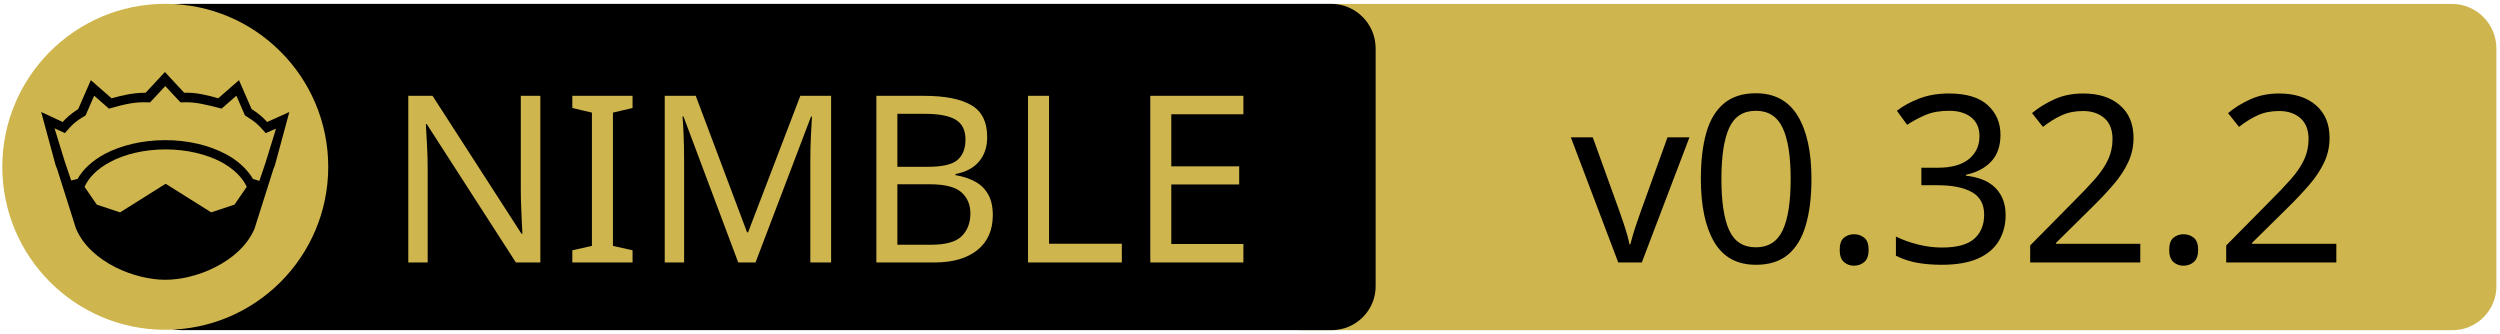
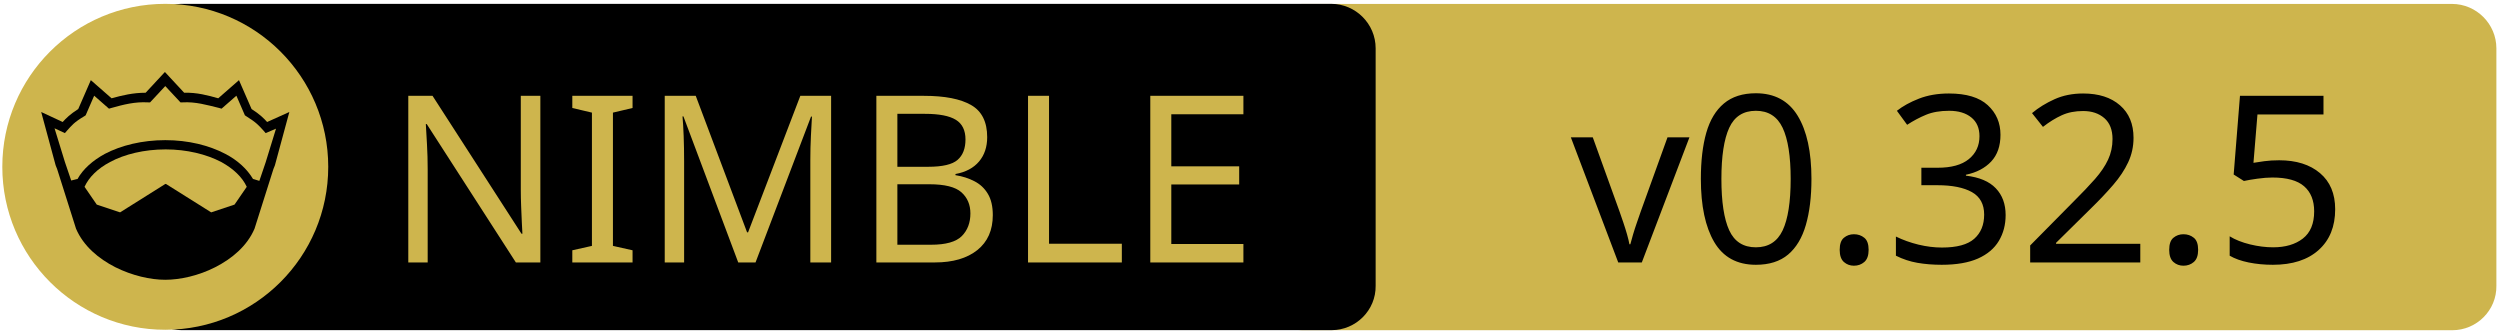
<svg xmlns="http://www.w3.org/2000/svg" xmlns:xlink="http://www.w3.org/1999/xlink" width="675" height="90" xml:space="preserve" version="1.1">
  <a xlink:href="https://github.com/elcritch/merenda">
    <g>
      <path fill="#CEB54D" id="svg_15" d="m662.123,89.159l-310.5,0c-6.6,0 -12,-5.4 -12,-12l0,-64.1c0,-6.6 5.4,-12 12,-12l310.4,0c6.6,0 12,5.4 12,12l0,64.1c0.1,6.6 -5.3,12 -11.9,12z" />
      <path id="svg_1" d="m359.524,89.139l-310.5,0c-6.6,0 -12,-5.4 -12,-12l0,-64.1c0,-6.6 5.4,-12 12,-12l310.4,0c6.6,0 12,5.4 12,12l0,64.1c0.1,6.6 -5.3,12 -11.9,12z" />
      <rect id="svg_2" fill="none" height="45.9" width="315.3" class="st0" y="24.539" x="60.224" />
      <circle id="svg_4" fill="#CEB54D" r="44" cy="45.039" cx="44.624" class="st1" />
      <g id="XMLID_4_">
        <path id="svg_5" d="m78.124,30.239l-3.9,14.4l-0.4,1l-5.1,16.1c0,0 0,0 0,0c-2,4.7 -6.1,8.1 -10.6,10.4c-4.5,2.3 -9.5,3.4 -13.5,3.4c-4,0 -8.9,-1.1 -13.5,-3.4c-4.5,-2.3 -8.6,-5.7 -10.6,-10.4c0,0 0,0 0,0l-5.1,-16.1l-0.4,-1l-3.9,-14.4l5.8,2.7c0.9,-1 2,-2.1 4.2,-3.5l3.4,-7.8l5.6,4.9c2.9,-0.8 5.8,-1.5 9.2,-1.5l5.2,-5.6l5.2,5.6c3.4,-0.1 6.4,0.7 9.2,1.5l5.6,-4.9l3.4,7.8c2.2,1.4 3.3,2.5 4.2,3.5l6,-2.7z" />
        <g id="XMLID_6_">
          <g id="svg_6">
            <path id="svg_7" fill="#CEB54D" d="m66.624,50.439l-3.3,4.8l-6.3,2.1l-12.1,-7.6c-0.1,-0.1 -0.3,-0.1 -0.4,0l-12.1,7.6l-6.3,-2.1l-3.3,-4.8c1.2,-2.6 3.5,-4.9 6.9,-6.7c3.9,-2.1 9.2,-3.4 15,-3.4c5.7,0 11,1.3 15,3.4c3.3,1.8 5.7,4.1 6.9,6.7z" class="st1" />
          </g>
          <g id="svg_8" />
        </g>
        <g id="XMLID_5_">
          <g id="svg_9">
            <path id="svg_10" fill="#CEB54D" d="m74.524,34.739l-2.8,9.1l-1.7,5l-1.6,-0.5c0,0 -0.1,0 -0.1,0c-1.6,-2.7 -4.2,-5.1 -7.5,-6.8c-4.4,-2.3 -10,-3.7 -16.2,-3.7c-6.2,0 -11.9,1.4 -16.3,3.7c-3.3,1.8 -5.9,4.1 -7.4,6.8c0,0 -0.1,0 -0.1,0l-1.6,0.4l-1.7,-5l-2.8,-9.1l2.8,1.3l0.6,-0.7c1.2,-1.3 1.8,-2.2 4.7,-3.9l0.3,-0.2l2.3,-5.3l4,3.5l0.7,-0.2c3.2,-0.9 6.3,-1.7 9.8,-1.5l0.6,0l4.1,-4.4l4.1,4.4l0.6,0c3.5,-0.2 6.5,0.7 9.8,1.5l0.7,0.2l4,-3.5l2.3,5.3l0.3,0.2c2.9,1.8 3.5,2.6 4.7,3.9l0.6,0.7l2.8,-1.2z" class="st1" />
          </g>
          <g id="svg_11" />
        </g>
      </g>
      <text x="-442" y="-350.021" id="svg_16" font-size="63px" font-family="'PT Sans Caption', 'Tahoma', 'Helvetica Neue Medium', 'PT Sans', sans-serif" fill="#CEB54D" class="st1 st2 st3" transform="matrix(1 0 0 1 546.13 420.879)">NIMBLE</text>
-       <text x="-122.0" y="-350.012" id="svg_17" font-size="63.012px" font-family="'PT Sans Caption', 'Tahoma', 'Helvetica Neue Medium', 'PT Sans', sans-serif" fill="#000000" class="st1 st2 st3" transform="matrix(1 0 0 1 546.13 420.879)">v0.32.2</text>
+       <text x="-122.0" y="-350.012" id="svg_17" font-size="63.012px" font-family="'PT Sans Caption', 'Tahoma', 'Helvetica Neue Medium', 'PT Sans', sans-serif" fill="#000000" class="st1 st2 st3" transform="matrix(1 0 0 1 546.13 420.879)">v0.32.5</text>
    </g>
  </a>
</svg>
